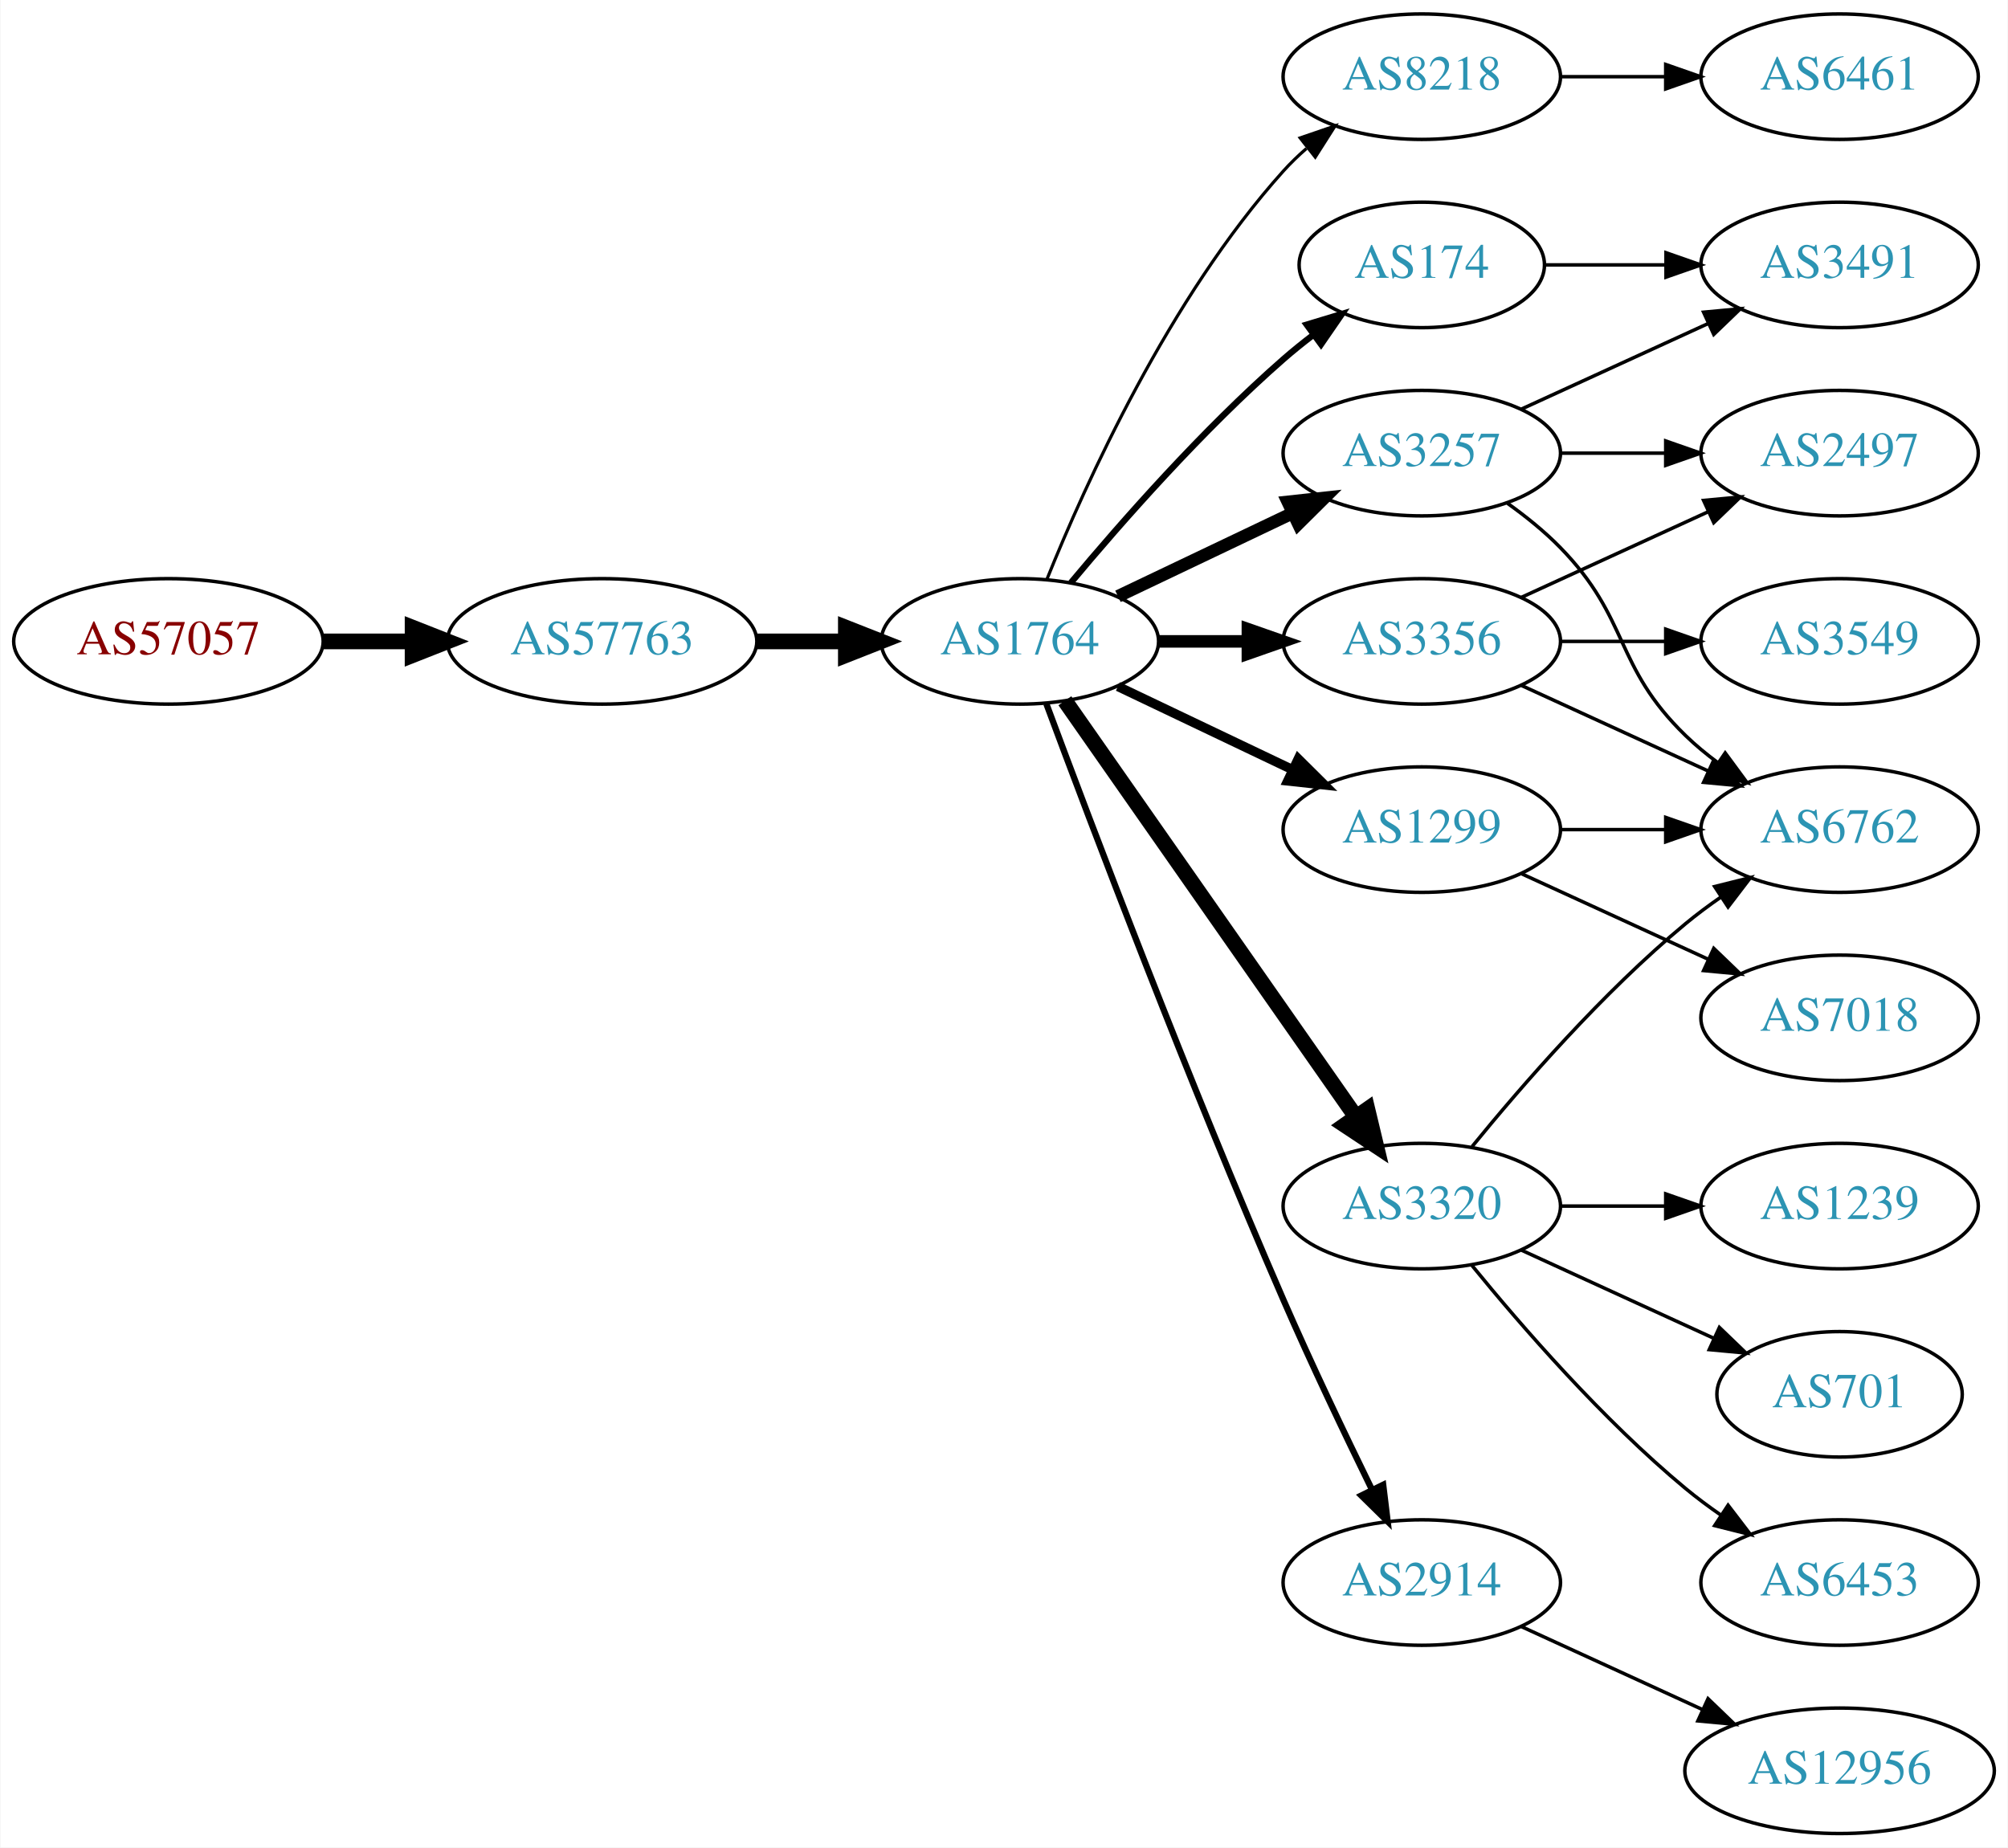
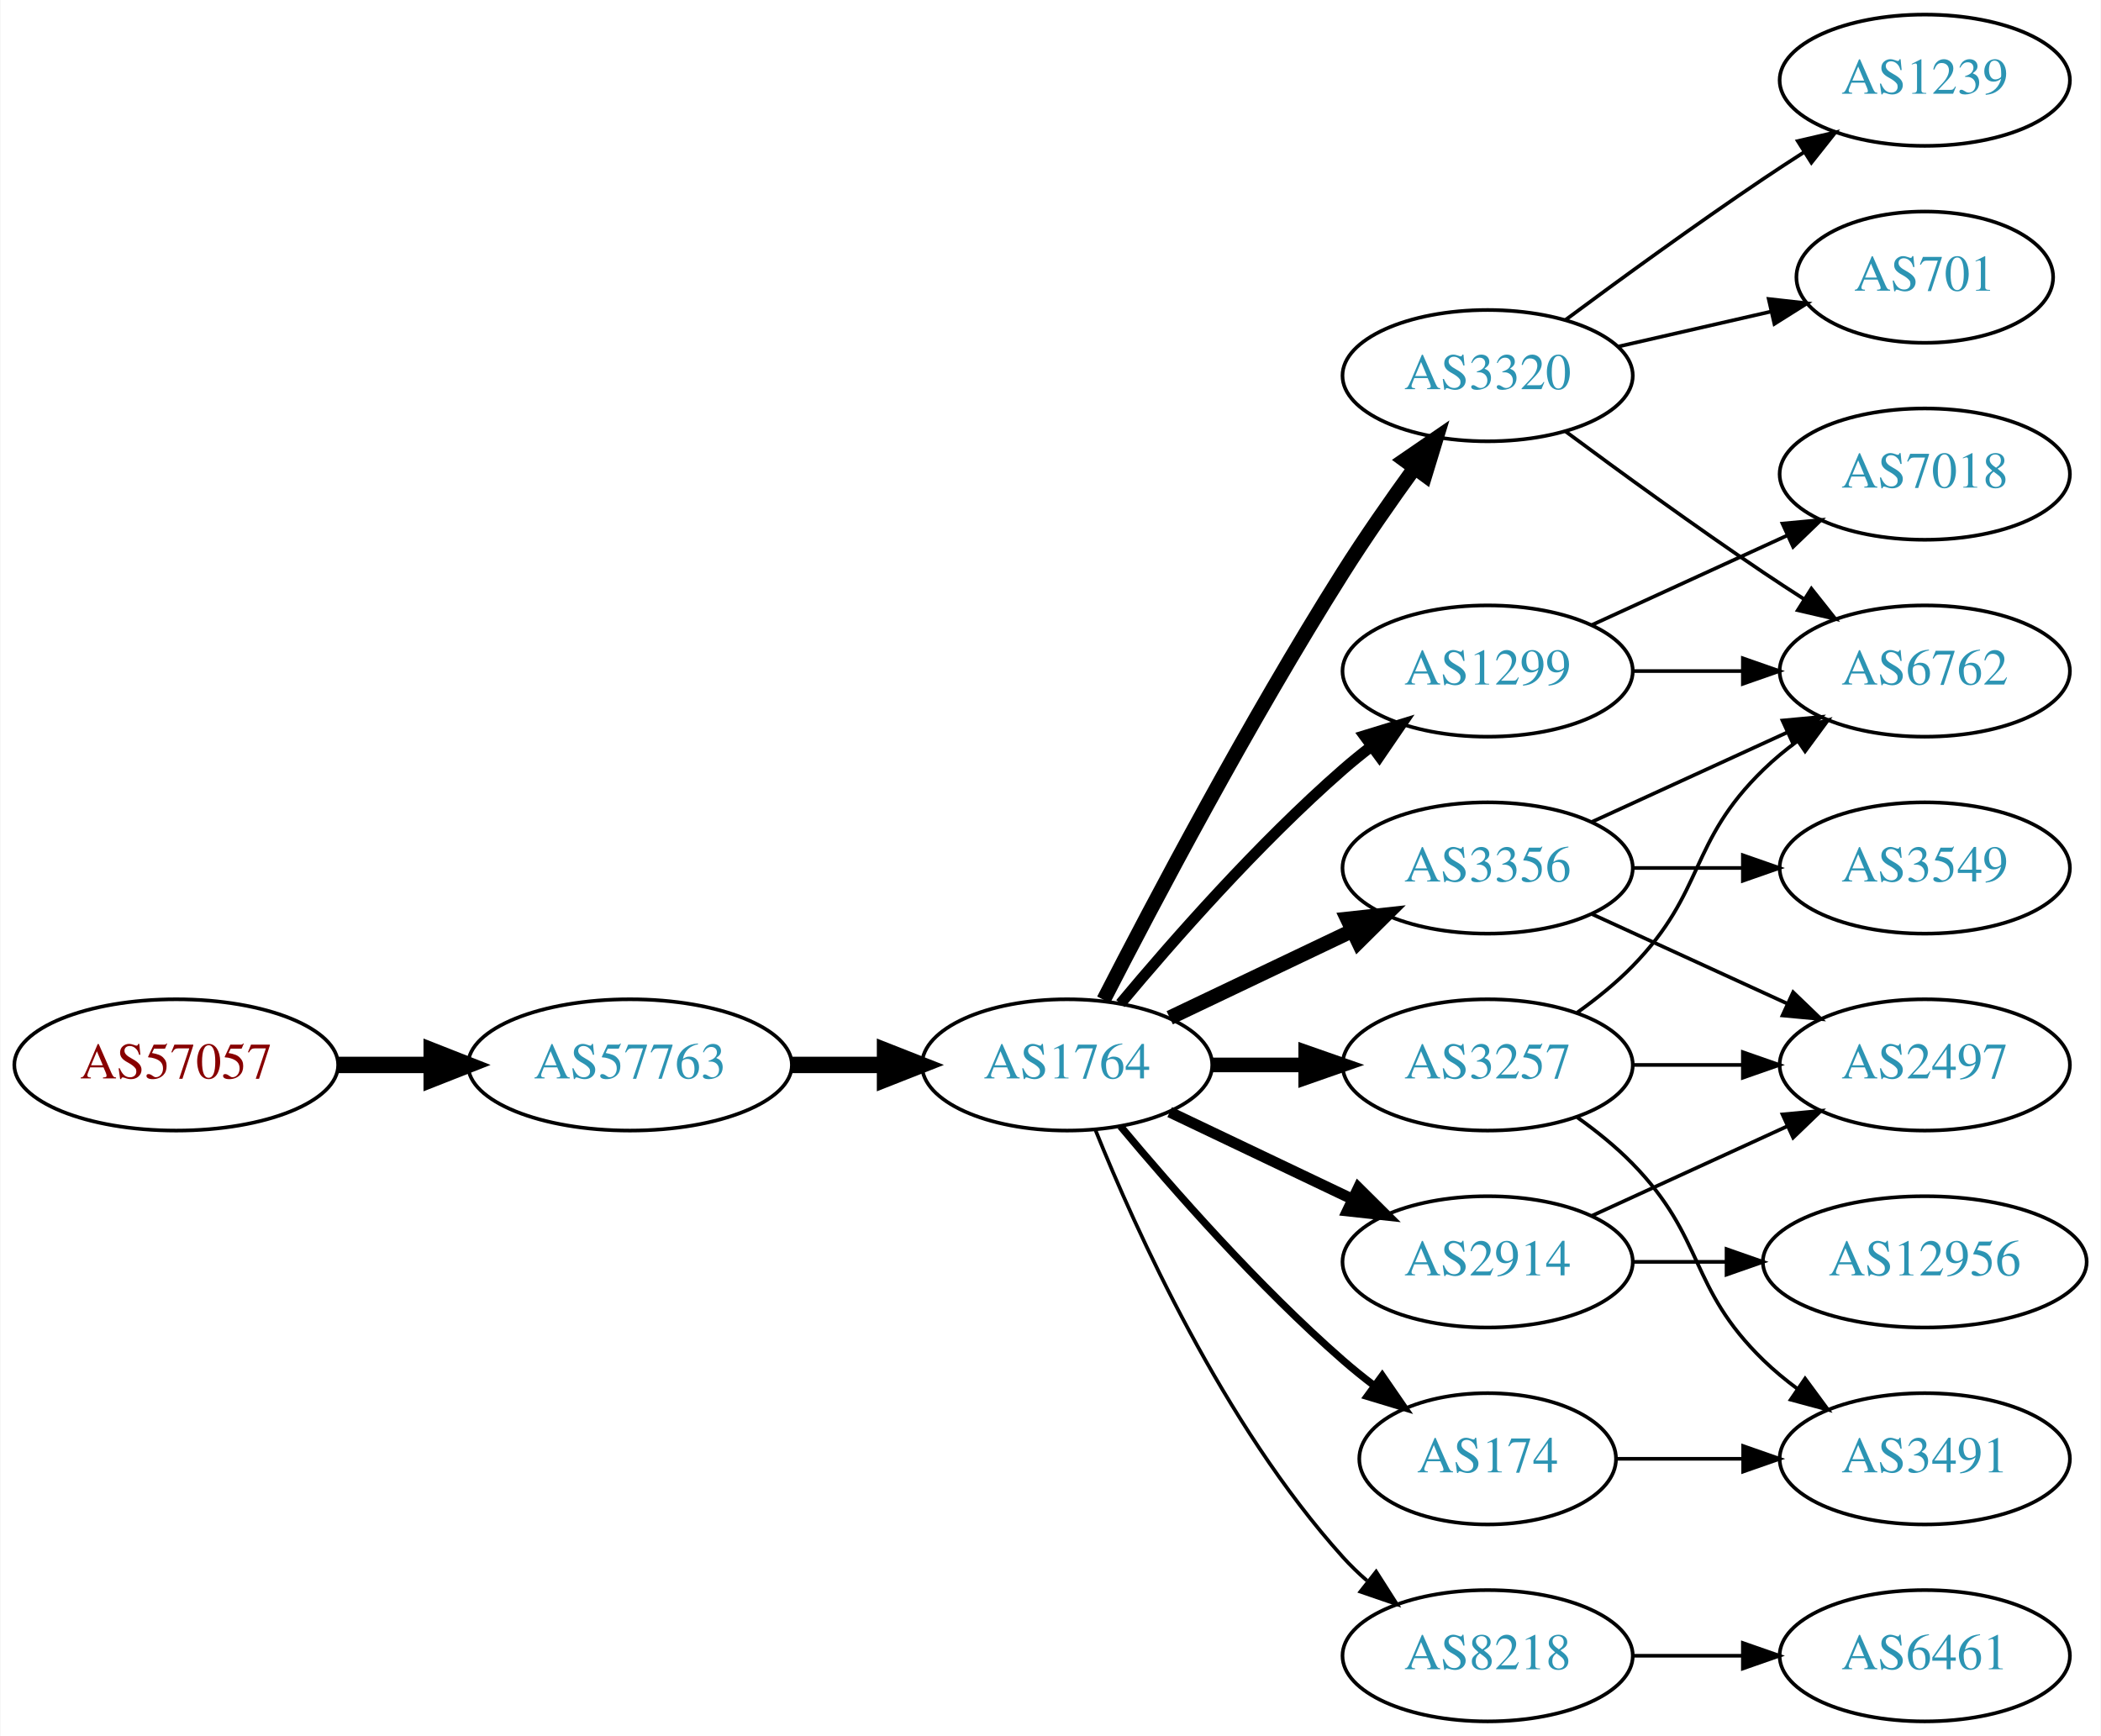
- <svg xmlns="http://www.w3.org/2000/svg" xmlns:xlink="http://www.w3.org/1999/xlink" width="576pt" height="530pt" viewBox="0.00 0.00 575.76 530.00">
-   <g id="graph0" class="graph" transform="scale(1 1) rotate(0) translate(4 526)">
-     <polygon fill="white" stroke="none" points="-4,4 -4,-526 571.762,-526 571.762,4 -4,4" />
+ <svg xmlns="http://www.w3.org/2000/svg" xmlns:xlink="http://www.w3.org/1999/xlink" width="576pt" height="476pt" viewBox="0.00 0.00 575.76 476.00">
+   <g id="graph0" class="graph" transform="scale(1 1) rotate(0) translate(4 472)">
+     <polygon fill="white" stroke="none" points="-4,4 -4,-472 571.762,-472 571.762,4 -4,4" />
    <g id="node1" class="node">
      <g id="a_node1">
        <a xlink:href="/asn/57057" xlink:title="AS57057 ~ AVALON Computersystem Ges.m.b.H. [AT]">
-           <ellipse fill="#ffffff" stroke="black" cx="44.196" cy="-342" rx="44.393" ry="18" />
-           <text text-anchor="middle" x="44.196" y="-338.3" font-family="Times,serif" font-size="14.00" fill="#880000">AS57057</text>
+           <ellipse fill="#ffffff" stroke="black" cx="44.196" cy="-180" rx="44.393" ry="18" />
+           <text text-anchor="middle" x="44.196" y="-176.3" font-family="Times,serif" font-size="14.00" fill="#880000">AS57057</text>
        </a>
      </g>
    </g>
    <g id="node2" class="node">
      <g id="a_node2">
        <a xlink:href="/asn/57763" xlink:title="AS57763 ~ SelfNet Internet Ges.m.b.H. [AT]">
-           <ellipse fill="#ffffff" stroke="black" cx="168.588" cy="-342" rx="44.393" ry="18" />
-           <text text-anchor="middle" x="168.588" y="-338.3" font-family="Times,serif" font-size="14.00" fill="#2c94b3">AS57763</text>
+           <ellipse fill="#ffffff" stroke="black" cx="168.588" cy="-180" rx="44.393" ry="18" />
+           <text text-anchor="middle" x="168.588" y="-176.3" font-family="Times,serif" font-size="14.00" fill="#2c94b3">AS57763</text>
        </a>
      </g>
    </g>
    <g id="edge1" class="edge">
-       <path fill="none" stroke="black" stroke-width="4.5" d="M88.692,-342C96.898,-342 105.569,-342 114.041,-342" />
-       <polygon fill="black" stroke="black" stroke-width="4.5" points="114.233,-345.938 124.233,-342 114.233,-338.063 114.233,-345.938" />
+       <path fill="none" stroke="black" stroke-width="4.5" d="M88.692,-180C96.898,-180 105.569,-180 114.041,-180" />
+       <polygon fill="black" stroke="black" stroke-width="4.5" points="114.233,-183.938 124.233,-180 114.233,-176.063 114.233,-183.938" />
    </g>
    <g id="node3" class="node">
      <g id="a_node3">
        <a xlink:href="/asn/1764" xlink:title="AS1764 ~ NEXTLAYER-AS [AT]">
-           <ellipse fill="#ffffff" stroke="black" cx="288.431" cy="-342" rx="39.794" ry="18" />
-           <text text-anchor="middle" x="288.431" y="-338.3" font-family="Times,serif" font-size="14.00" fill="#2c94b3">AS1764</text>
+           <ellipse fill="#ffffff" stroke="black" cx="288.431" cy="-180" rx="39.794" ry="18" />
+           <text text-anchor="middle" x="288.431" y="-176.3" font-family="Times,serif" font-size="14.00" fill="#2c94b3">AS1764</text>
        </a>
      </g>
    </g>
    <g id="edge2" class="edge">
-       <path fill="none" stroke="black" stroke-width="4.5" d="M212.799,-342C221.112,-342 229.875,-342 238.357,-342" />
-       <polygon fill="black" stroke="black" stroke-width="4.5" points="238.516,-345.938 248.516,-342 238.516,-338.063 238.516,-345.938" />
+       <path fill="none" stroke="black" stroke-width="4.5" d="M212.799,-180C221.112,-180 229.875,-180 238.357,-180" />
+       <polygon fill="black" stroke="black" stroke-width="4.5" points="238.516,-183.938 248.516,-180 238.516,-176.063 238.516,-183.938" />
    </g>
    <g id="node4" class="node">
      <g id="a_node4">
-         <a xlink:href="/asn/8218" xlink:title="AS8218 ~ legacy Neotelecoms [FR]">
-           <ellipse fill="#ffffff" stroke="black" cx="403.724" cy="-504" rx="39.794" ry="18" />
-           <text text-anchor="middle" x="403.724" y="-500.3" font-family="Times,serif" font-size="14.00" fill="#2c94b3">AS8218</text>
+         <a xlink:href="/asn/3356" xlink:title="AS3356 ~ Level 3 Parent, LLC [US]">
+           <ellipse fill="#ffffff" stroke="black" cx="403.724" cy="-234" rx="39.794" ry="18" />
+           <text text-anchor="middle" x="403.724" y="-230.3" font-family="Times,serif" font-size="14.00" fill="#2c94b3">AS3356</text>
        </a>
      </g>
    </g>
    <g id="edge3" class="edge">
-       <path fill="none" stroke="black" stroke-width="0.9" d="M296.179,-359.787C307.23,-387.243 331.283,-440.578 364.077,-477 366.08,-479.224 368.298,-481.363 370.631,-483.397" />
-       <polygon fill="black" stroke="black" stroke-width="0.9" points="368.829,-486.433 378.85,-489.873 373.161,-480.935 368.829,-486.433" />
+       <path fill="none" stroke="black" stroke-width="4" d="M316.567,-192.934C331.561,-200.081 350.382,-209.052 366.605,-216.785" />
+       <polygon fill="black" stroke="black" stroke-width="4" points="365.276,-220.028 375.809,-221.171 368.288,-213.709 365.276,-220.028" />
    </g>
    <g id="node5" class="node">
      <g id="a_node5">
        <a xlink:href="/asn/3320" xlink:title="AS3320 ~ DTAG [DE]">
-           <ellipse fill="#ffffff" stroke="black" cx="403.724" cy="-180" rx="39.794" ry="18" />
-           <text text-anchor="middle" x="403.724" y="-176.3" font-family="Times,serif" font-size="14.00" fill="#2c94b3">AS3320</text>
+           <ellipse fill="#ffffff" stroke="black" cx="403.724" cy="-369" rx="39.794" ry="18" />
+           <text text-anchor="middle" x="403.724" y="-365.3" font-family="Times,serif" font-size="14.00" fill="#2c94b3">AS3320</text>
        </a>
      </g>
    </g>
    <g id="edge4" class="edge">
-       <path fill="none" stroke="black" stroke-width="4.5" d="M301.341,-324.969C321.263,-296.483 361.452,-239.015 384.802,-205.626" />
-       <polygon fill="black" stroke="black" stroke-width="4.5" points="388.128,-207.742 390.632,-197.29 381.674,-203.228 388.128,-207.742" />
+       <path fill="none" stroke="black" stroke-width="4" d="M298.457,-197.852C311.893,-224.055 338.342,-274.237 364.077,-315 370.14,-324.604 377.26,-334.813 383.725,-343.739" />
+       <polygon fill="black" stroke="black" stroke-width="4" points="380.932,-345.848 389.668,-351.843 386.577,-341.709 380.932,-345.848" />
    </g>
    <g id="node6" class="node">
      <g id="a_node6">
-         <a xlink:href="/asn/3356" xlink:title="AS3356 ~ Level 3 Parent, LLC [US]">
-           <ellipse fill="#ffffff" stroke="black" cx="403.724" cy="-342" rx="39.794" ry="18" />
-           <text text-anchor="middle" x="403.724" y="-338.3" font-family="Times,serif" font-size="14.00" fill="#2c94b3">AS3356</text>
+         <a xlink:href="/asn/1299" xlink:title="AS1299 ~ Telia Carrier [EU]">
+           <ellipse fill="#ffffff" stroke="black" cx="403.724" cy="-288" rx="39.794" ry="18" />
+           <text text-anchor="middle" x="403.724" y="-284.3" font-family="Times,serif" font-size="14.00" fill="#2c94b3">AS1299</text>
        </a>
      </g>
    </g>
    <g id="edge5" class="edge">
-       <path fill="none" stroke="black" stroke-width="3.6" d="M328.103,-342C336.306,-342 345.07,-342 353.602,-342" />
-       <polygon fill="black" stroke="black" stroke-width="3.6" points="353.841,-345.5 363.841,-342 353.841,-338.5 353.841,-345.5" />
+       <path fill="none" stroke="black" stroke-width="3" d="M303.061,-196.817C317.343,-213.929 340.89,-240.745 364.077,-261 366.543,-263.154 369.182,-265.294 371.879,-267.372" />
+       <polygon fill="black" stroke="black" stroke-width="3" points="369.904,-270.264 380.033,-273.37 374.052,-264.625 369.904,-270.264" />
    </g>
    <g id="node7" class="node">
      <g id="a_node7">
        <a xlink:href="/asn/3257" xlink:title="AS3257 ~ GTT [DE]">
-           <ellipse fill="#ffffff" stroke="black" cx="403.724" cy="-396" rx="39.794" ry="18" />
-           <text text-anchor="middle" x="403.724" y="-392.3" font-family="Times,serif" font-size="14.00" fill="#2c94b3">AS3257</text>
+           <ellipse fill="#ffffff" stroke="black" cx="403.724" cy="-180" rx="39.794" ry="18" />
+           <text text-anchor="middle" x="403.724" y="-176.3" font-family="Times,serif" font-size="14.00" fill="#2c94b3">AS3257</text>
        </a>
      </g>
    </g>
    <g id="edge6" class="edge">
-       <path fill="none" stroke="black" stroke-width="3.6" d="M316.567,-354.934C331.561,-362.081 350.382,-371.052 366.605,-378.785" />
-       <polygon fill="black" stroke="black" stroke-width="3.6" points="365.276,-382.028 375.809,-383.171 368.288,-375.709 365.276,-382.028" />
+       <path fill="none" stroke="black" stroke-width="4" d="M328.103,-180C336.306,-180 345.07,-180 353.602,-180" />
+       <polygon fill="black" stroke="black" stroke-width="4" points="353.841,-183.5 363.841,-180 353.841,-176.5 353.841,-183.5" />
    </g>
    <g id="node8" class="node">
      <g id="a_node8">
        <a xlink:href="/asn/2914" xlink:title="AS2914 ~ NTT America, Inc. [US]">
-           <ellipse fill="#ffffff" stroke="black" cx="403.724" cy="-72" rx="39.794" ry="18" />
-           <text text-anchor="middle" x="403.724" y="-68.3" font-family="Times,serif" font-size="14.00" fill="#2c94b3">AS2914</text>
+           <ellipse fill="#ffffff" stroke="black" cx="403.724" cy="-126" rx="39.794" ry="18" />
+           <text text-anchor="middle" x="403.724" y="-122.3" font-family="Times,serif" font-size="14.00" fill="#2c94b3">AS2914</text>
        </a>
      </g>
    </g>
    <g id="edge7" class="edge">
-       <path fill="none" stroke="black" stroke-width="1.8" d="M296.024,-324.113C308.568,-290.364 337.036,-215.104 364.077,-153 372.062,-134.663 381.755,-114.351 389.437,-98.654" />
-       <polygon fill="black" stroke="black" stroke-width="1.8" points="392.649,-100.053 393.926,-89.536 386.369,-96.961 392.649,-100.053" />
+       <path fill="none" stroke="black" stroke-width="3" d="M316.567,-167.066C331.561,-159.919 350.382,-150.948 366.605,-143.215" />
+       <polygon fill="black" stroke="black" stroke-width="3" points="368.288,-146.291 375.809,-138.829 365.276,-139.972 368.288,-146.291" />
    </g>
    <g id="node9" class="node">
      <g id="a_node9">
-         <a xlink:href="/asn/1299" xlink:title="AS1299 ~ Telia Carrier [EU]">
-           <ellipse fill="#ffffff" stroke="black" cx="403.724" cy="-288" rx="39.794" ry="18" />
-           <text text-anchor="middle" x="403.724" y="-284.3" font-family="Times,serif" font-size="14.00" fill="#2c94b3">AS1299</text>
+         <a xlink:href="/asn/174" xlink:title="AS174 ~ Cogent Communications [US]">
+           <ellipse fill="#ffffff" stroke="black" cx="403.724" cy="-72" rx="35.194" ry="18" />
+           <text text-anchor="middle" x="403.724" y="-68.3" font-family="Times,serif" font-size="14.00" fill="#2c94b3">AS174</text>
        </a>
      </g>
    </g>
    <g id="edge8" class="edge">
-       <path fill="none" stroke="black" stroke-width="2.7" d="M316.567,-329.066C331.561,-321.919 350.382,-312.948 366.605,-305.215" />
-       <polygon fill="black" stroke="black" stroke-width="2.7" points="368.288,-308.291 375.809,-300.829 365.276,-301.972 368.288,-308.291" />
+       <path fill="none" stroke="black" stroke-width="2" d="M303.061,-163.183C317.343,-146.071 340.89,-119.255 364.077,-99 366.747,-96.668 369.62,-94.352 372.55,-92.114" />
+       <polygon fill="black" stroke="black" stroke-width="2" points="374.828,-94.784 380.841,-86.061 370.701,-89.13 374.828,-94.784" />
    </g>
    <g id="node10" class="node">
      <g id="a_node10">
-         <a xlink:href="/asn/174" xlink:title="AS174 ~ Cogent Communications [US]">
-           <ellipse fill="#ffffff" stroke="black" cx="403.724" cy="-450" rx="35.194" ry="18" />
-           <text text-anchor="middle" x="403.724" y="-446.3" font-family="Times,serif" font-size="14.00" fill="#2c94b3">AS174</text>
+         <a xlink:href="/asn/8218" xlink:title="AS8218 ~ legacy Neotelecoms [FR]">
+           <ellipse fill="#ffffff" stroke="black" cx="403.724" cy="-18" rx="39.794" ry="18" />
+           <text text-anchor="middle" x="403.724" y="-14.3" font-family="Times,serif" font-size="14.00" fill="#2c94b3">AS8218</text>
        </a>
      </g>
    </g>
    <g id="edge9" class="edge">
-       <path fill="none" stroke="black" stroke-width="1.8" d="M303.061,-358.817C317.343,-375.929 340.89,-402.745 364.077,-423 366.747,-425.332 369.62,-427.648 372.55,-429.886" />
-       <polygon fill="black" stroke="black" stroke-width="1.8" points="370.701,-432.87 380.841,-435.939 374.828,-427.216 370.701,-432.87" />
+       <path fill="none" stroke="black" d="M296.179,-162.213C307.23,-134.757 331.283,-81.422 364.077,-45 366.08,-42.776 368.298,-40.637 370.631,-38.603" />
+       <polygon fill="black" stroke="black" points="373.161,-41.065 378.85,-32.127 368.829,-35.567 373.161,-41.065" />
    </g>
    <g id="node11" class="node">
      <g id="a_node11">
-         <a xlink:href="/asn/6461" xlink:title="AS6461 ~ Zayo Bandwidth [US]">
-           <ellipse fill="#ffffff" stroke="black" cx="523.566" cy="-504" rx="39.794" ry="18" />
-           <text text-anchor="middle" x="523.566" y="-500.3" font-family="Times,serif" font-size="14.00" fill="#2c94b3">AS6461</text>
-         </a>
-       </g>
-     </g>
-     <g id="edge10" class="edge">
-       <path fill="none" stroke="black" d="M443.636,-504C453.19,-504 463.539,-504 473.502,-504" />
-       <polygon fill="black" stroke="black" points="473.695,-507.5 483.695,-504 473.694,-500.5 473.695,-507.5" />
-     </g>
-     <g id="node12" class="node">
-       <g id="a_node12">
        <a xlink:href="/asn/6762" xlink:title="AS6762 ~ TELECOM ITALIA SPARKLE S.p.A. [IT]">
          <ellipse fill="#ffffff" stroke="black" cx="523.566" cy="-288" rx="39.794" ry="18" />
          <text text-anchor="middle" x="523.566" y="-284.3" font-family="Times,serif" font-size="14.00" fill="#2c94b3">AS6762</text>
        </a>
      </g>
    </g>
+     <g id="edge10" class="edge">
+       <path fill="none" stroke="black" d="M432.353,-246.661C448.31,-253.973 468.58,-263.261 485.863,-271.181" />
+       <polygon fill="black" stroke="black" points="484.562,-274.435 495.111,-275.419 487.478,-268.071 484.562,-274.435" />
+     </g>
+     <g id="node12" class="node">
+       <g id="a_node12">
+         <a xlink:href="/asn/3549" xlink:title="AS3549 ~ Level 3 Parent, LLC [US]">
+           <ellipse fill="#ffffff" stroke="black" cx="523.566" cy="-234" rx="39.794" ry="18" />
+           <text text-anchor="middle" x="523.566" y="-230.3" font-family="Times,serif" font-size="14.00" fill="#2c94b3">AS3549</text>
+         </a>
+       </g>
+     </g>
    <g id="edge11" class="edge">
-       <path fill="none" stroke="black" d="M418.143,-197.065C432.257,-214.375 455.672,-241.345 479.37,-261 482.587,-263.668 486.087,-266.27 489.658,-268.741" />
-       <polygon fill="black" stroke="black" points="487.735,-271.666 498.014,-274.236 491.581,-265.817 487.735,-271.666" />
+       <path fill="none" stroke="black" d="M443.636,-234C453.19,-234 463.539,-234 473.502,-234" />
+       <polygon fill="black" stroke="black" points="473.695,-237.5 483.695,-234 473.694,-230.5 473.695,-237.5" />
    </g>
    <g id="node13" class="node">
      <g id="a_node13">
-         <a xlink:href="/asn/1239" xlink:title="AS1239 ~ Sprint [US]">
+         <a xlink:href="/asn/2497" xlink:title="AS2497 ~ Internet Initiative Japan Inc. [JP]">
          <ellipse fill="#ffffff" stroke="black" cx="523.566" cy="-180" rx="39.794" ry="18" />
-           <text text-anchor="middle" x="523.566" y="-176.3" font-family="Times,serif" font-size="14.00" fill="#2c94b3">AS1239</text>
+           <text text-anchor="middle" x="523.566" y="-176.3" font-family="Times,serif" font-size="14.00" fill="#2c94b3">AS2497</text>
        </a>
      </g>
    </g>
    <g id="edge12" class="edge">
-       <path fill="none" stroke="black" d="M443.636,-180C453.19,-180 463.539,-180 473.502,-180" />
-       <polygon fill="black" stroke="black" points="473.695,-183.5 483.695,-180 473.694,-176.5 473.695,-183.5" />
+       <path fill="none" stroke="black" d="M432.353,-221.339C448.31,-214.027 468.58,-204.739 485.863,-196.819" />
+       <polygon fill="black" stroke="black" points="487.478,-199.929 495.111,-192.581 484.562,-193.565 487.478,-199.929" />
+     </g>
+     <g id="edge15" class="edge">
+       <path fill="none" stroke="black" d="M425.054,-353.723C439.916,-342.696 460.661,-327.593 479.37,-315 482.919,-312.611 486.67,-310.161 490.418,-307.758" />
+       <polygon fill="black" stroke="black" points="492.486,-310.591 499.067,-302.288 488.744,-304.675 492.486,-310.591" />
    </g>
    <g id="node14" class="node">
      <g id="a_node14">
        <a xlink:href="/asn/701" xlink:title="AS701 ~ UUNET [US]">
-           <ellipse fill="#ffffff" stroke="black" cx="523.566" cy="-126" rx="35.194" ry="18" />
-           <text text-anchor="middle" x="523.566" y="-122.3" font-family="Times,serif" font-size="14.00" fill="#2c94b3">AS701</text>
+           <ellipse fill="#ffffff" stroke="black" cx="523.566" cy="-396" rx="35.194" ry="18" />
+           <text text-anchor="middle" x="523.566" y="-392.3" font-family="Times,serif" font-size="14.00" fill="#2c94b3">AS701</text>
        </a>
      </g>
    </g>
    <g id="edge13" class="edge">
-       <path fill="none" stroke="black" d="M432.353,-167.339C448.769,-159.817 469.75,-150.202 487.347,-142.139" />
-       <polygon fill="black" stroke="black" points="489.092,-145.189 496.725,-137.842 486.176,-138.826 489.092,-145.189" />
+       <path fill="none" stroke="black" d="M439.443,-376.955C452.536,-379.955 467.558,-383.396 481.199,-386.522" />
+       <polygon fill="black" stroke="black" points="480.777,-390.016 491.306,-388.838 482.34,-383.193 480.777,-390.016" />
    </g>
    <g id="node15" class="node">
      <g id="a_node15">
-         <a xlink:href="/asn/6453" xlink:title="AS6453 ~ TATA COMMUNICATIONS (AMERICA) INC [US]">
-           <ellipse fill="#ffffff" stroke="black" cx="523.566" cy="-72" rx="39.794" ry="18" />
-           <text text-anchor="middle" x="523.566" y="-68.3" font-family="Times,serif" font-size="14.00" fill="#2c94b3">AS6453</text>
+         <a xlink:href="/asn/1239" xlink:title="AS1239 ~ Sprint [US]">
+           <ellipse fill="#ffffff" stroke="black" cx="523.566" cy="-450" rx="39.794" ry="18" />
+           <text text-anchor="middle" x="523.566" y="-446.3" font-family="Times,serif" font-size="14.00" fill="#2c94b3">AS1239</text>
        </a>
      </g>
    </g>
    <g id="edge14" class="edge">
-       <path fill="none" stroke="black" d="M418.143,-162.935C432.257,-145.625 455.672,-118.655 479.37,-99 482.587,-96.332 486.087,-93.73 489.658,-91.259" />
-       <polygon fill="black" stroke="black" points="491.581,-94.183 498.014,-85.764 487.735,-88.334 491.581,-94.183" />
-     </g>
-     <g id="edge15" class="edge">
-       <path fill="none" stroke="black" d="M432.353,-329.339C448.31,-322.027 468.58,-312.739 485.863,-304.819" />
-       <polygon fill="black" stroke="black" points="487.478,-307.929 495.111,-300.581 484.562,-301.565 487.478,-307.929" />
+       <path fill="none" stroke="black" d="M425.054,-384.277C439.916,-395.304 460.661,-410.407 479.37,-423 482.919,-425.389 486.67,-427.839 490.418,-430.242" />
+       <polygon fill="black" stroke="black" points="488.744,-433.325 499.067,-435.712 492.486,-427.409 488.744,-433.325" />
+     </g>
+     <g id="edge16" class="edge">
+       <path fill="none" stroke="black" d="M443.636,-288C453.19,-288 463.539,-288 473.502,-288" />
+       <polygon fill="black" stroke="black" points="473.695,-291.5 483.695,-288 473.694,-284.5 473.695,-291.5" />
    </g>
    <g id="node16" class="node">
      <g id="a_node16">
-         <a xlink:href="/asn/2497" xlink:title="AS2497 ~ Internet Initiative Japan Inc. [JP]">
-           <ellipse fill="#ffffff" stroke="black" cx="523.566" cy="-396" rx="39.794" ry="18" />
-           <text text-anchor="middle" x="523.566" y="-392.3" font-family="Times,serif" font-size="14.00" fill="#2c94b3">AS2497</text>
-         </a>
-       </g>
-     </g>
-     <g id="edge16" class="edge">
-       <path fill="none" stroke="black" d="M432.353,-354.661C448.31,-361.973 468.58,-371.261 485.863,-379.181" />
-       <polygon fill="black" stroke="black" points="484.562,-382.435 495.111,-383.419 487.478,-376.071 484.562,-382.435" />
+         <a xlink:href="/asn/7018" xlink:title="AS7018 ~ AT&amp;T Services, Inc. [US]">
+           <ellipse fill="#ffffff" stroke="black" cx="523.566" cy="-342" rx="39.794" ry="18" />
+           <text text-anchor="middle" x="523.566" y="-338.3" font-family="Times,serif" font-size="14.00" fill="#2c94b3">AS7018</text>
+         </a>
+       </g>
+     </g>
+     <g id="edge17" class="edge">
+       <path fill="none" stroke="black" d="M432.353,-300.661C448.31,-307.973 468.58,-317.261 485.863,-325.181" />
+       <polygon fill="black" stroke="black" points="484.562,-328.435 495.111,-329.419 487.478,-322.071 484.562,-328.435" />
+     </g>
+     <g id="edge20" class="edge">
+       <path fill="none" stroke="black" d="M428.318,-194.389C433.574,-198.148 438.906,-202.437 443.37,-207 463.543,-227.617 458.677,-240.906 479.37,-261 482.215,-263.763 485.389,-266.386 488.689,-268.834" />
+       <polygon fill="black" stroke="black" points="486.806,-271.786 497.037,-274.538 490.755,-266.006 486.806,-271.786" />
+     </g>
+     <g id="edge19" class="edge">
+       <path fill="none" stroke="black" d="M443.636,-180C453.19,-180 463.539,-180 473.502,-180" />
+       <polygon fill="black" stroke="black" points="473.695,-183.5 483.695,-180 473.694,-176.5 473.695,-183.5" />
    </g>
    <g id="node17" class="node">
      <g id="a_node17">
-         <a xlink:href="/asn/3549" xlink:title="AS3549 ~ Level 3 Parent, LLC [US]">
-           <ellipse fill="#ffffff" stroke="black" cx="523.566" cy="-342" rx="39.794" ry="18" />
-           <text text-anchor="middle" x="523.566" y="-338.3" font-family="Times,serif" font-size="14.00" fill="#2c94b3">AS3549</text>
-         </a>
-       </g>
-     </g>
-     <g id="edge17" class="edge">
-       <path fill="none" stroke="black" d="M443.636,-342C453.19,-342 463.539,-342 473.502,-342" />
-       <polygon fill="black" stroke="black" points="473.695,-345.5 483.695,-342 473.694,-338.5 473.695,-345.5" />
+         <a xlink:href="/asn/3491" xlink:title="AS3491 ~ PCCW Global, Inc. [US]">
+           <ellipse fill="#ffffff" stroke="black" cx="523.566" cy="-72" rx="39.794" ry="18" />
+           <text text-anchor="middle" x="523.566" y="-68.3" font-family="Times,serif" font-size="14.00" fill="#2c94b3">AS3491</text>
+         </a>
+       </g>
+     </g>
+     <g id="edge18" class="edge">
+       <path fill="none" stroke="black" d="M428.318,-165.611C433.574,-161.852 438.906,-157.563 443.37,-153 463.543,-132.383 458.677,-119.094 479.37,-99 482.215,-96.237 485.389,-93.614 488.689,-91.166" />
+       <polygon fill="black" stroke="black" points="490.755,-93.993 497.037,-85.462 486.806,-88.214 490.755,-93.993" />
+     </g>
+     <g id="edge22" class="edge">
+       <path fill="none" stroke="black" d="M432.353,-138.661C448.31,-145.973 468.58,-155.261 485.863,-163.181" />
+       <polygon fill="black" stroke="black" points="484.562,-166.435 495.111,-167.419 487.478,-160.071 484.562,-166.435" />
+     </g>
+     <g id="node18" class="node">
+       <g id="a_node18">
+         <a xlink:href="/asn/12956" xlink:title="AS12956 ~ TELXIUS [ES]">
+           <ellipse fill="#ffffff" stroke="black" cx="523.566" cy="-126" rx="44.393" ry="18" />
+           <text text-anchor="middle" x="523.566" y="-122.3" font-family="Times,serif" font-size="14.00" fill="#2c94b3">AS12956</text>
+         </a>
+       </g>
    </g>
    <g id="edge21" class="edge">
-       <path fill="none" stroke="black" d="M428.318,-381.611C433.574,-377.852 438.906,-373.563 443.37,-369 463.543,-348.383 458.677,-335.094 479.37,-315 482.215,-312.237 485.389,-309.614 488.689,-307.166" />
-       <polygon fill="black" stroke="black" points="490.755,-309.994 497.037,-301.462 486.806,-304.214 490.755,-309.994" />
-     </g>
-     <g id="edge20" class="edge">
-       <path fill="none" stroke="black" d="M443.636,-396C453.19,-396 463.539,-396 473.502,-396" />
-       <polygon fill="black" stroke="black" points="473.695,-399.5 483.695,-396 473.694,-392.5 473.695,-399.5" />
+       <path fill="none" stroke="black" d="M443.636,-126C451.739,-126 460.414,-126 468.941,-126" />
+       <polygon fill="black" stroke="black" points="469.218,-129.5 479.218,-126 469.218,-122.5 469.218,-129.5" />
+     </g>
+     <g id="edge24" class="edge">
+       <path fill="none" stroke="black" d="M439.125,-72C449.949,-72 462.117,-72 473.744,-72" />
+       <polygon fill="black" stroke="black" points="473.775,-75.5 483.775,-72 473.775,-68.5 473.775,-75.5" />
    </g>
    <g id="node19" class="node">
      <g id="a_node19">
-         <a xlink:href="/asn/3491" xlink:title="AS3491 ~ PCCW Global, Inc. [US]">
-           <ellipse fill="#ffffff" stroke="black" cx="523.566" cy="-450" rx="39.794" ry="18" />
-           <text text-anchor="middle" x="523.566" y="-446.3" font-family="Times,serif" font-size="14.00" fill="#2c94b3">AS3491</text>
-         </a>
-       </g>
-     </g>
-     <g id="edge22" class="edge">
-       <path fill="none" stroke="black" d="M432.353,-408.661C448.31,-415.973 468.58,-425.261 485.863,-433.181" />
-       <polygon fill="black" stroke="black" points="484.562,-436.435 495.111,-437.419 487.478,-430.071 484.562,-436.435" />
-     </g>
-     <g id="node20" class="node">
-       <g id="a_node20">
-         <a xlink:href="/asn/12956" xlink:title="AS12956 ~ TELXIUS [ES]">
-           <ellipse fill="#ffffff" stroke="black" cx="523.566" cy="-18" rx="44.393" ry="18" />
-           <text text-anchor="middle" x="523.566" y="-14.3" font-family="Times,serif" font-size="14.00" fill="#2c94b3">AS12956</text>
-         </a>
-       </g>
-     </g>
-     <g id="edge24" class="edge">
-       <path fill="none" stroke="black" d="M432.353,-59.339C447.85,-52.238 467.417,-43.272 484.364,-35.506" />
-       <polygon fill="black" stroke="black" points="485.833,-38.682 493.466,-31.335 482.917,-32.319 485.833,-38.682" />
-     </g>
-     <g id="edge19" class="edge">
-       <path fill="none" stroke="black" d="M443.636,-288C453.19,-288 463.539,-288 473.502,-288" />
-       <polygon fill="black" stroke="black" points="473.695,-291.5 483.695,-288 473.694,-284.5 473.695,-291.5" />
-     </g>
-     <g id="node18" class="node">
-       <g id="a_node18">
-         <a xlink:href="/asn/7018" xlink:title="AS7018 ~ AT&amp;T Services, Inc. [US]">
-           <ellipse fill="#ffffff" stroke="black" cx="523.566" cy="-234" rx="39.794" ry="18" />
-           <text text-anchor="middle" x="523.566" y="-230.3" font-family="Times,serif" font-size="14.00" fill="#2c94b3">AS7018</text>
-         </a>
-       </g>
-     </g>
-     <g id="edge18" class="edge">
-       <path fill="none" stroke="black" d="M432.353,-275.339C448.31,-268.027 468.58,-258.739 485.863,-250.819" />
-       <polygon fill="black" stroke="black" points="487.478,-253.929 495.111,-246.581 484.562,-247.565 487.478,-253.929" />
+         <a xlink:href="/asn/6461" xlink:title="AS6461 ~ Zayo Bandwidth [US]">
+           <ellipse fill="#ffffff" stroke="black" cx="523.566" cy="-18" rx="39.794" ry="18" />
+           <text text-anchor="middle" x="523.566" y="-14.3" font-family="Times,serif" font-size="14.00" fill="#2c94b3">AS6461</text>
+         </a>
+       </g>
    </g>
    <g id="edge23" class="edge">
-       <path fill="none" stroke="black" d="M439.125,-450C449.949,-450 462.117,-450 473.744,-450" />
-       <polygon fill="black" stroke="black" points="473.775,-453.5 483.775,-450 473.775,-446.5 473.775,-453.5" />
+       <path fill="none" stroke="black" d="M443.636,-18C453.19,-18 463.539,-18 473.502,-18" />
+       <polygon fill="black" stroke="black" points="473.695,-21.5 483.695,-18 473.694,-14.5 473.695,-21.5" />
    </g>
  </g>
</svg>
